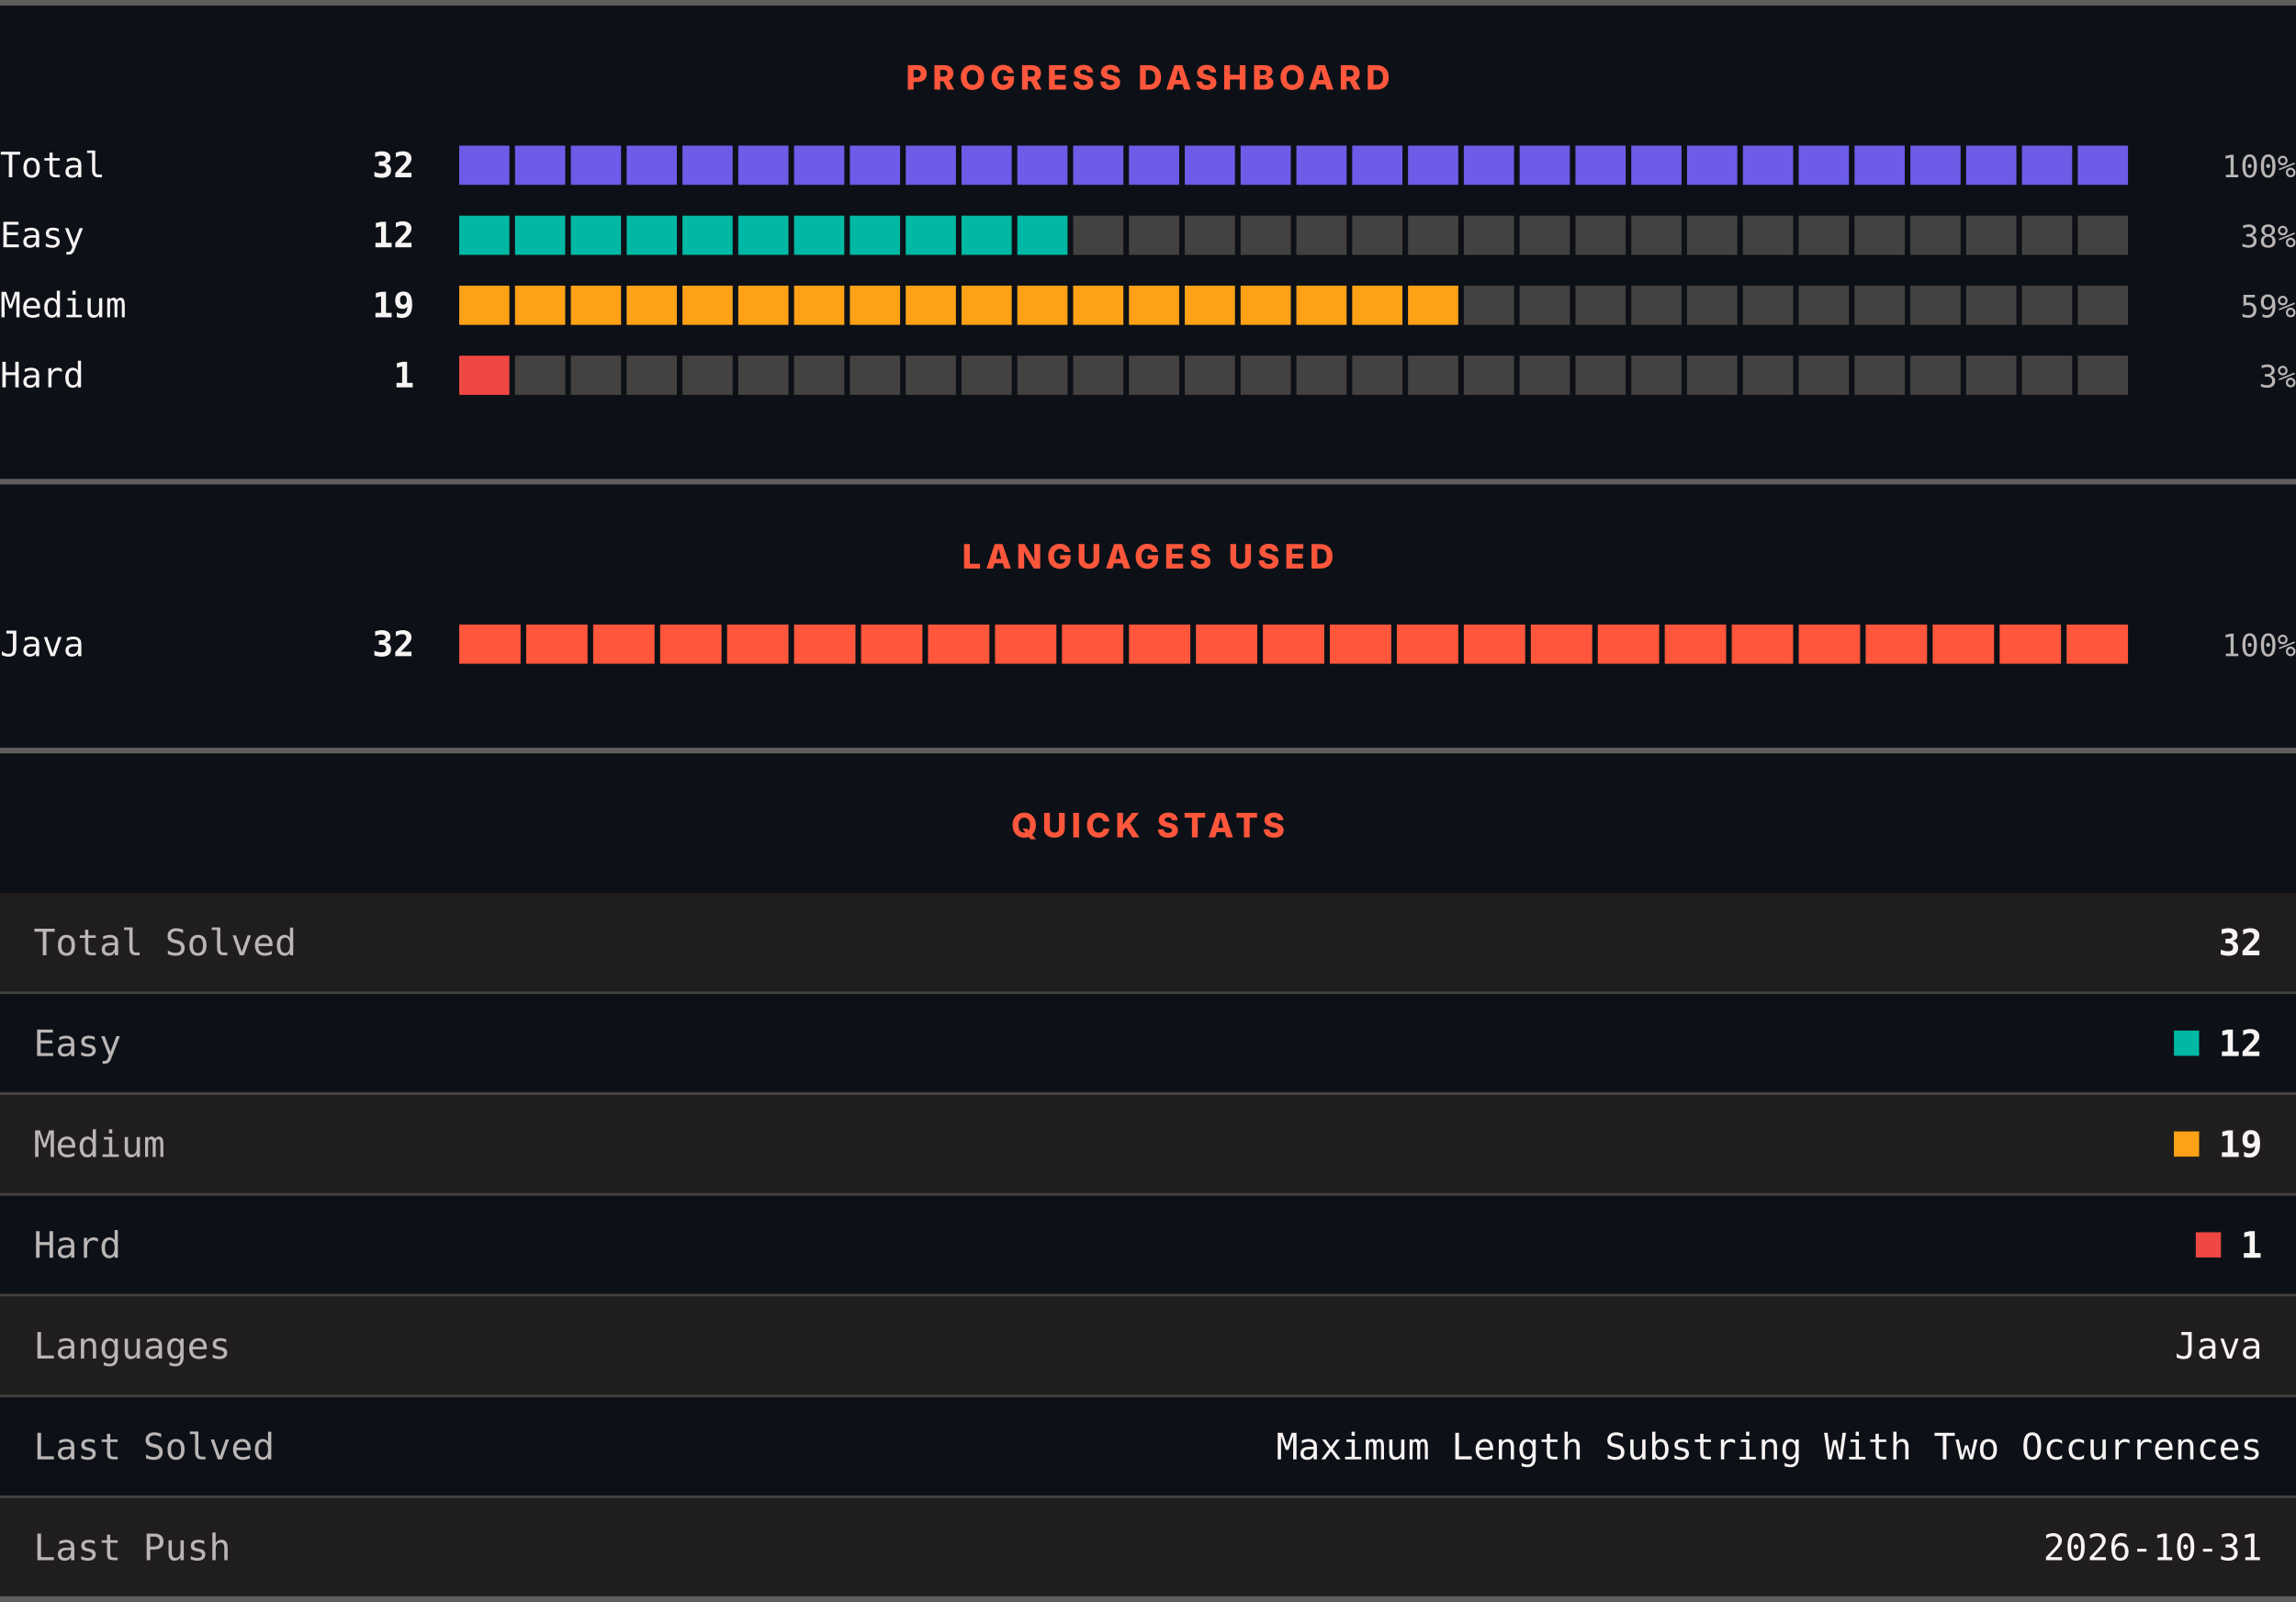
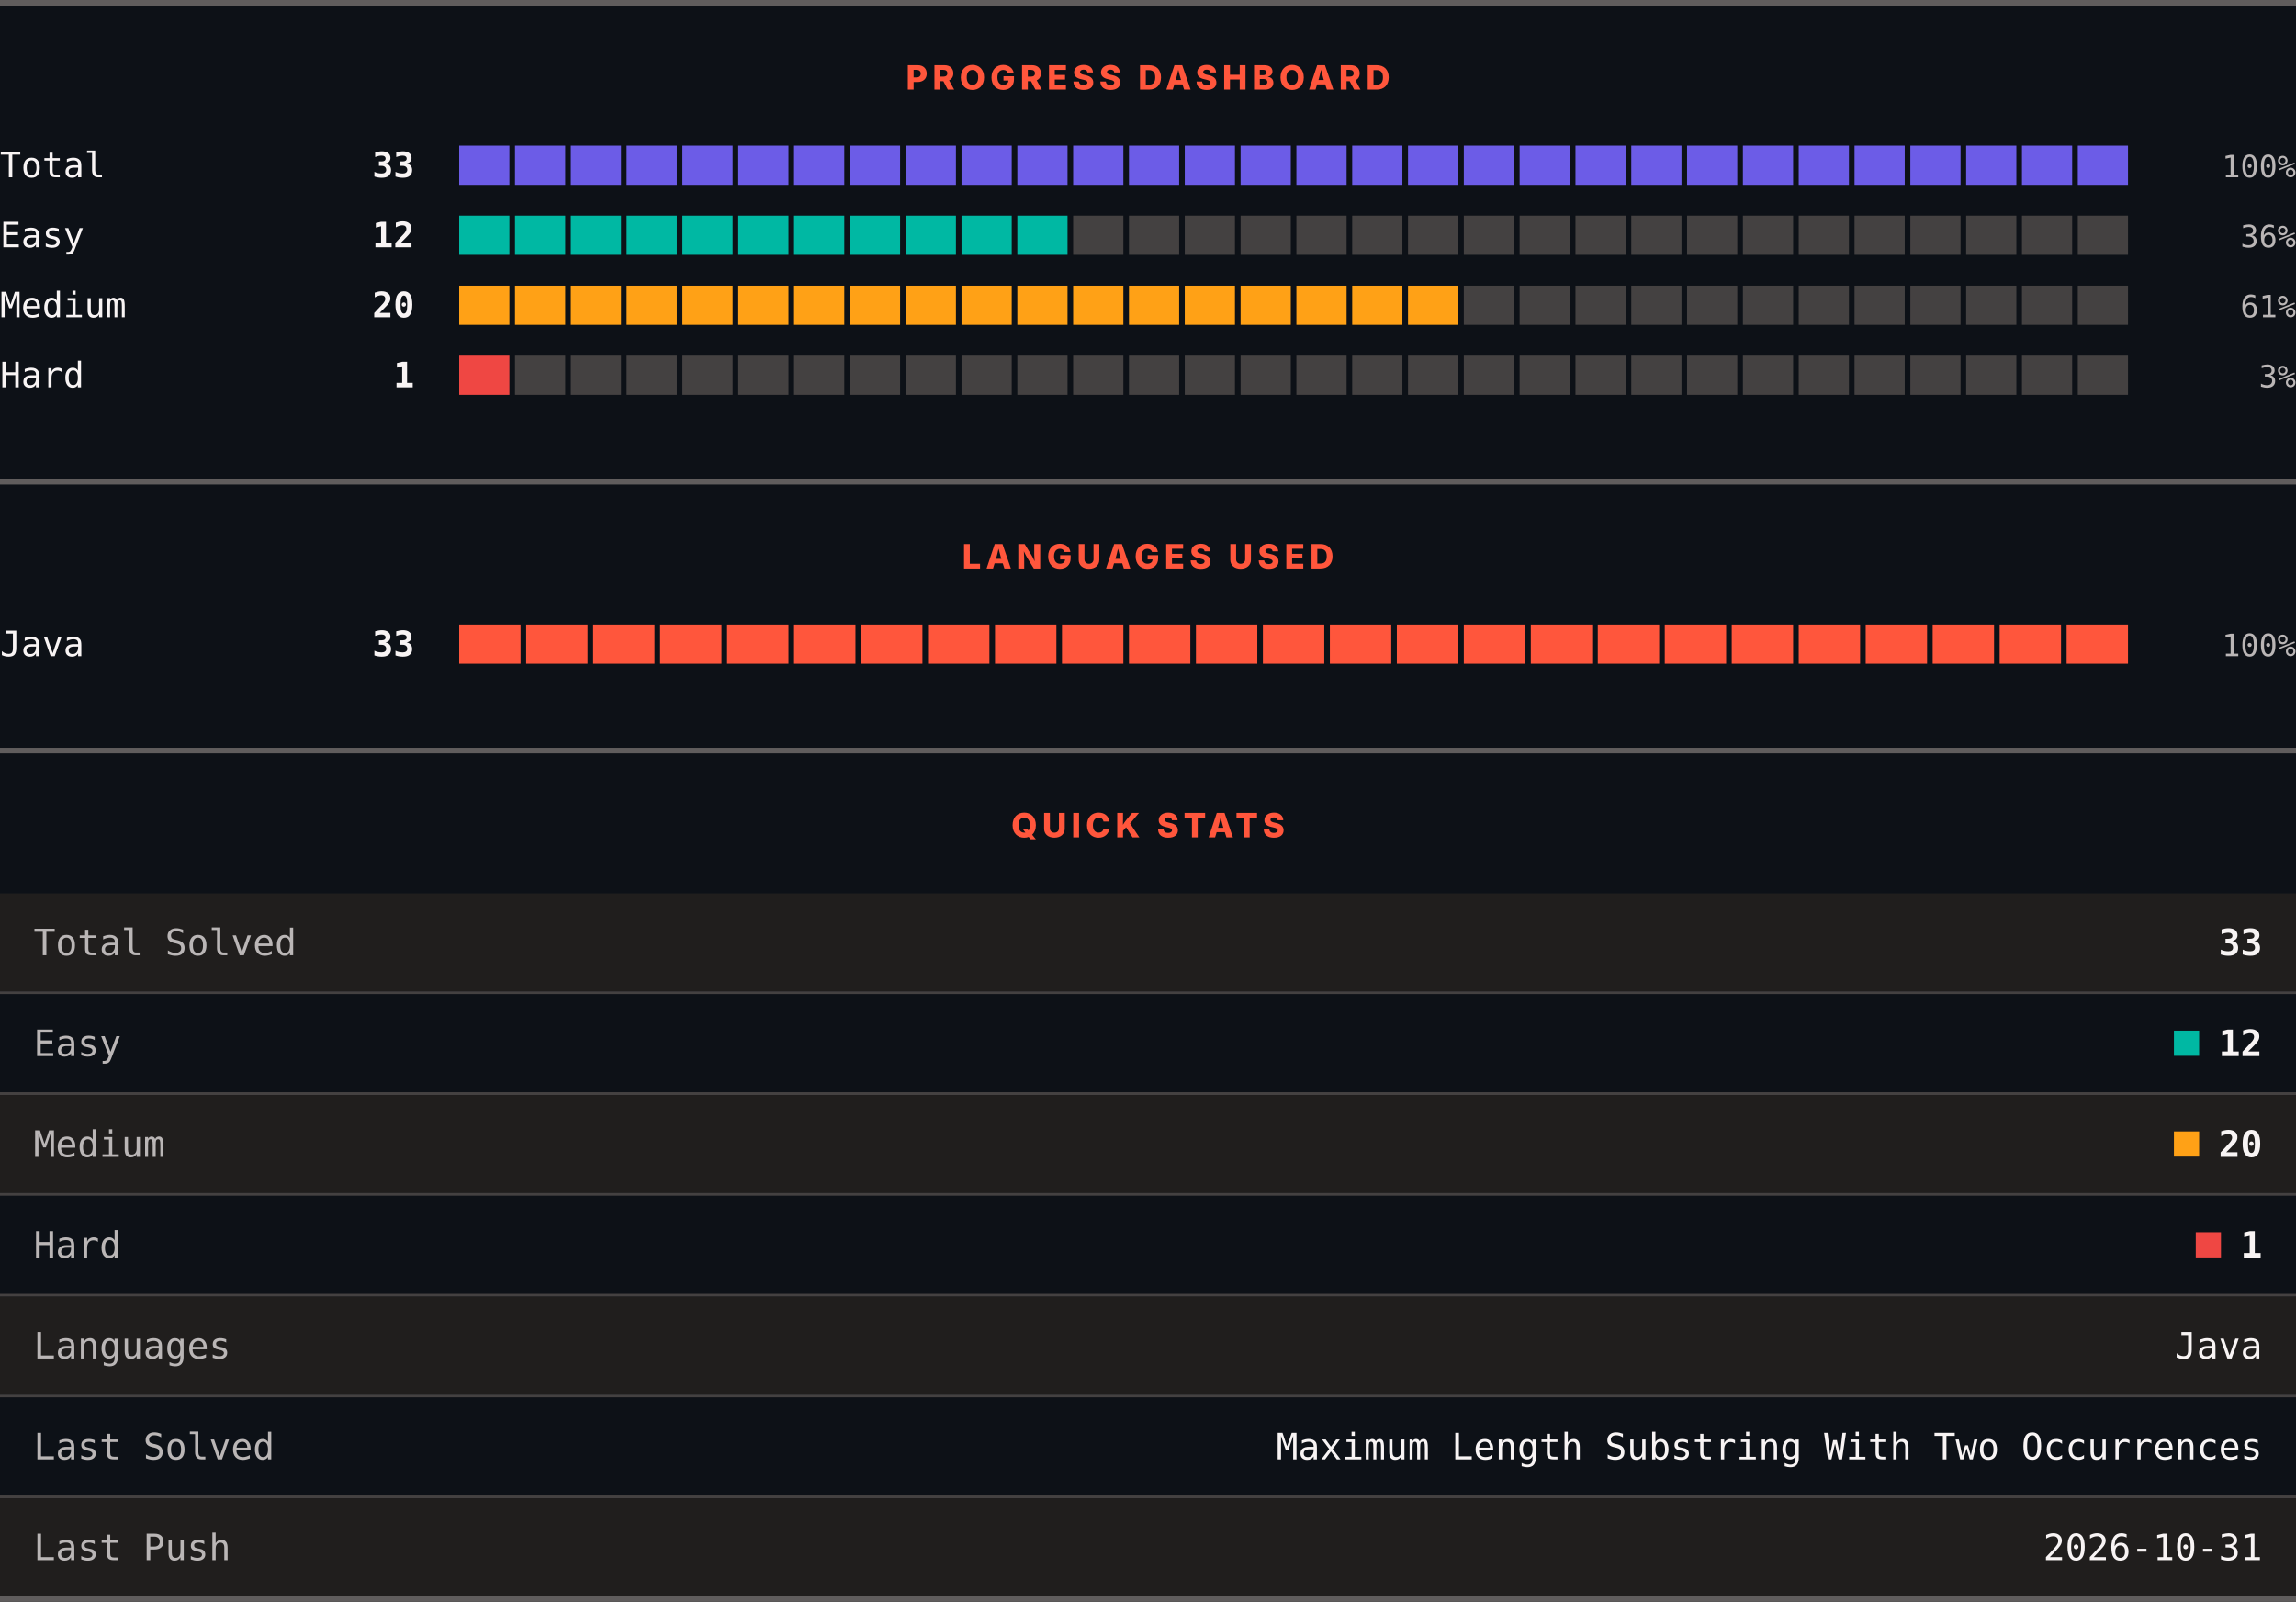
<svg xmlns="http://www.w3.org/2000/svg" width="820" height="572" viewBox="0 0 820 572" role="img" aria-label="LeetCode progress, languages and quick stats">
  <rect width="820" height="572" fill="#0d1117" />
  <rect x="0" y="0" width="820" height="2" fill="#605d5d" />
  <text x="410" y="32" text-anchor="middle" font-family="Archivo, system-ui, -apple-system, Segoe UI, sans-serif" font-size="12" font-weight="800" letter-spacing="1.68" fill="#ff563c">PROGRESS DASHBOARD</text>
  <text x="0" y="63.3" font-family="ui-monospace, SFMono-Regular, Menlo, Consolas, monospace" font-size="12.5" fill="#f8f4f4">Total</text>
-   <text x="148" y="63.3" text-anchor="end" font-family="ui-monospace, SFMono-Regular, Menlo, Consolas, monospace" font-size="12.5" font-weight="700" fill="#f8f4f4">32</text>
+   <text x="148" y="63.3" text-anchor="end" font-family="ui-monospace, SFMono-Regular, Menlo, Consolas, monospace" font-size="12.5" font-weight="700" fill="#f8f4f4">33</text>
  <rect x="164.00" y="52" width="17.93" height="14" fill="#6c5ce7" />
  <rect x="183.93" y="52" width="17.93" height="14" fill="#6c5ce7" />
  <rect x="203.87" y="52" width="17.93" height="14" fill="#6c5ce7" />
  <rect x="223.80" y="52" width="17.93" height="14" fill="#6c5ce7" />
  <rect x="243.73" y="52" width="17.93" height="14" fill="#6c5ce7" />
  <rect x="263.67" y="52" width="17.93" height="14" fill="#6c5ce7" />
  <rect x="283.60" y="52" width="17.93" height="14" fill="#6c5ce7" />
  <rect x="303.53" y="52" width="17.93" height="14" fill="#6c5ce7" />
  <rect x="323.47" y="52" width="17.93" height="14" fill="#6c5ce7" />
  <rect x="343.40" y="52" width="17.93" height="14" fill="#6c5ce7" />
  <rect x="363.33" y="52" width="17.93" height="14" fill="#6c5ce7" />
  <rect x="383.27" y="52" width="17.93" height="14" fill="#6c5ce7" />
  <rect x="403.20" y="52" width="17.93" height="14" fill="#6c5ce7" />
  <rect x="423.13" y="52" width="17.93" height="14" fill="#6c5ce7" />
  <rect x="443.07" y="52" width="17.93" height="14" fill="#6c5ce7" />
  <rect x="463.00" y="52" width="17.93" height="14" fill="#6c5ce7" />
  <rect x="482.93" y="52" width="17.93" height="14" fill="#6c5ce7" />
  <rect x="502.87" y="52" width="17.93" height="14" fill="#6c5ce7" />
  <rect x="522.80" y="52" width="17.93" height="14" fill="#6c5ce7" />
  <rect x="542.73" y="52" width="17.93" height="14" fill="#6c5ce7" />
  <rect x="562.67" y="52" width="17.93" height="14" fill="#6c5ce7" />
  <rect x="582.60" y="52" width="17.93" height="14" fill="#6c5ce7" />
  <rect x="602.53" y="52" width="17.93" height="14" fill="#6c5ce7" />
  <rect x="622.47" y="52" width="17.93" height="14" fill="#6c5ce7" />
  <rect x="642.40" y="52" width="17.93" height="14" fill="#6c5ce7" />
  <rect x="662.33" y="52" width="17.93" height="14" fill="#6c5ce7" />
  <rect x="682.27" y="52" width="17.93" height="14" fill="#6c5ce7" />
  <rect x="702.20" y="52" width="17.93" height="14" fill="#6c5ce7" />
  <rect x="722.13" y="52" width="17.93" height="14" fill="#6c5ce7" />
  <rect x="742.07" y="52" width="17.93" height="14" fill="#6c5ce7" />
  <text x="820" y="63.3" text-anchor="end" font-family="ui-monospace, SFMono-Regular, Menlo, Consolas, monospace" font-size="11" fill="#bab6b6">100%</text>
  <text x="0" y="88.3" font-family="ui-monospace, SFMono-Regular, Menlo, Consolas, monospace" font-size="12.5" fill="#f8f4f4">Easy</text>
  <text x="148" y="88.3" text-anchor="end" font-family="ui-monospace, SFMono-Regular, Menlo, Consolas, monospace" font-size="12.5" font-weight="700" fill="#f8f4f4">12</text>
  <rect x="164.00" y="77" width="17.93" height="14" fill="#00b8a3" />
  <rect x="183.93" y="77" width="17.93" height="14" fill="#00b8a3" />
  <rect x="203.87" y="77" width="17.93" height="14" fill="#00b8a3" />
  <rect x="223.80" y="77" width="17.93" height="14" fill="#00b8a3" />
  <rect x="243.73" y="77" width="17.93" height="14" fill="#00b8a3" />
  <rect x="263.67" y="77" width="17.93" height="14" fill="#00b8a3" />
  <rect x="283.60" y="77" width="17.93" height="14" fill="#00b8a3" />
  <rect x="303.53" y="77" width="17.93" height="14" fill="#00b8a3" />
  <rect x="323.47" y="77" width="17.93" height="14" fill="#00b8a3" />
  <rect x="343.40" y="77" width="17.93" height="14" fill="#00b8a3" />
  <rect x="363.33" y="77" width="17.93" height="14" fill="#00b8a3" />
  <rect x="383.27" y="77" width="17.93" height="14" fill="#444141" />
  <rect x="403.20" y="77" width="17.93" height="14" fill="#444141" />
  <rect x="423.13" y="77" width="17.93" height="14" fill="#444141" />
  <rect x="443.07" y="77" width="17.93" height="14" fill="#444141" />
  <rect x="463.00" y="77" width="17.93" height="14" fill="#444141" />
  <rect x="482.93" y="77" width="17.93" height="14" fill="#444141" />
  <rect x="502.87" y="77" width="17.93" height="14" fill="#444141" />
  <rect x="522.80" y="77" width="17.93" height="14" fill="#444141" />
  <rect x="542.73" y="77" width="17.93" height="14" fill="#444141" />
  <rect x="562.67" y="77" width="17.93" height="14" fill="#444141" />
  <rect x="582.60" y="77" width="17.93" height="14" fill="#444141" />
  <rect x="602.53" y="77" width="17.93" height="14" fill="#444141" />
  <rect x="622.47" y="77" width="17.93" height="14" fill="#444141" />
  <rect x="642.40" y="77" width="17.93" height="14" fill="#444141" />
  <rect x="662.33" y="77" width="17.93" height="14" fill="#444141" />
  <rect x="682.27" y="77" width="17.93" height="14" fill="#444141" />
  <rect x="702.20" y="77" width="17.93" height="14" fill="#444141" />
  <rect x="722.13" y="77" width="17.93" height="14" fill="#444141" />
  <rect x="742.07" y="77" width="17.93" height="14" fill="#444141" />
-   <text x="820" y="88.3" text-anchor="end" font-family="ui-monospace, SFMono-Regular, Menlo, Consolas, monospace" font-size="11" fill="#bab6b6">38%</text>
+   <text x="820" y="88.3" text-anchor="end" font-family="ui-monospace, SFMono-Regular, Menlo, Consolas, monospace" font-size="11" fill="#bab6b6">36%</text>
  <text x="0" y="113.3" font-family="ui-monospace, SFMono-Regular, Menlo, Consolas, monospace" font-size="12.5" fill="#f8f4f4">Medium</text>
-   <text x="148" y="113.3" text-anchor="end" font-family="ui-monospace, SFMono-Regular, Menlo, Consolas, monospace" font-size="12.5" font-weight="700" fill="#f8f4f4">19</text>
+   <text x="148" y="113.3" text-anchor="end" font-family="ui-monospace, SFMono-Regular, Menlo, Consolas, monospace" font-size="12.5" font-weight="700" fill="#f8f4f4">20</text>
  <rect x="164.00" y="102" width="17.93" height="14" fill="#ffa116" />
  <rect x="183.93" y="102" width="17.93" height="14" fill="#ffa116" />
  <rect x="203.87" y="102" width="17.93" height="14" fill="#ffa116" />
  <rect x="223.80" y="102" width="17.93" height="14" fill="#ffa116" />
  <rect x="243.73" y="102" width="17.93" height="14" fill="#ffa116" />
  <rect x="263.67" y="102" width="17.93" height="14" fill="#ffa116" />
  <rect x="283.60" y="102" width="17.93" height="14" fill="#ffa116" />
  <rect x="303.53" y="102" width="17.93" height="14" fill="#ffa116" />
  <rect x="323.47" y="102" width="17.93" height="14" fill="#ffa116" />
  <rect x="343.40" y="102" width="17.93" height="14" fill="#ffa116" />
  <rect x="363.33" y="102" width="17.93" height="14" fill="#ffa116" />
  <rect x="383.27" y="102" width="17.93" height="14" fill="#ffa116" />
  <rect x="403.20" y="102" width="17.93" height="14" fill="#ffa116" />
  <rect x="423.13" y="102" width="17.93" height="14" fill="#ffa116" />
  <rect x="443.07" y="102" width="17.93" height="14" fill="#ffa116" />
  <rect x="463.00" y="102" width="17.93" height="14" fill="#ffa116" />
  <rect x="482.93" y="102" width="17.93" height="14" fill="#ffa116" />
  <rect x="502.87" y="102" width="17.93" height="14" fill="#ffa116" />
  <rect x="522.80" y="102" width="17.93" height="14" fill="#444141" />
  <rect x="542.73" y="102" width="17.93" height="14" fill="#444141" />
  <rect x="562.67" y="102" width="17.93" height="14" fill="#444141" />
  <rect x="582.60" y="102" width="17.93" height="14" fill="#444141" />
  <rect x="602.53" y="102" width="17.93" height="14" fill="#444141" />
  <rect x="622.47" y="102" width="17.93" height="14" fill="#444141" />
  <rect x="642.40" y="102" width="17.93" height="14" fill="#444141" />
  <rect x="662.33" y="102" width="17.93" height="14" fill="#444141" />
  <rect x="682.27" y="102" width="17.93" height="14" fill="#444141" />
  <rect x="702.20" y="102" width="17.93" height="14" fill="#444141" />
  <rect x="722.13" y="102" width="17.93" height="14" fill="#444141" />
  <rect x="742.07" y="102" width="17.93" height="14" fill="#444141" />
-   <text x="820" y="113.3" text-anchor="end" font-family="ui-monospace, SFMono-Regular, Menlo, Consolas, monospace" font-size="11" fill="#bab6b6">59%</text>
+   <text x="820" y="113.3" text-anchor="end" font-family="ui-monospace, SFMono-Regular, Menlo, Consolas, monospace" font-size="11" fill="#bab6b6">61%</text>
  <text x="0" y="138.3" font-family="ui-monospace, SFMono-Regular, Menlo, Consolas, monospace" font-size="12.5" fill="#f8f4f4">Hard</text>
  <text x="148" y="138.3" text-anchor="end" font-family="ui-monospace, SFMono-Regular, Menlo, Consolas, monospace" font-size="12.5" font-weight="700" fill="#f8f4f4">1</text>
  <rect x="164.00" y="127" width="17.93" height="14" fill="#ef4743" />
  <rect x="183.93" y="127" width="17.93" height="14" fill="#444141" />
  <rect x="203.87" y="127" width="17.93" height="14" fill="#444141" />
  <rect x="223.80" y="127" width="17.93" height="14" fill="#444141" />
  <rect x="243.73" y="127" width="17.93" height="14" fill="#444141" />
  <rect x="263.67" y="127" width="17.93" height="14" fill="#444141" />
  <rect x="283.60" y="127" width="17.93" height="14" fill="#444141" />
  <rect x="303.53" y="127" width="17.93" height="14" fill="#444141" />
  <rect x="323.47" y="127" width="17.93" height="14" fill="#444141" />
  <rect x="343.40" y="127" width="17.93" height="14" fill="#444141" />
  <rect x="363.33" y="127" width="17.93" height="14" fill="#444141" />
  <rect x="383.27" y="127" width="17.93" height="14" fill="#444141" />
  <rect x="403.20" y="127" width="17.93" height="14" fill="#444141" />
  <rect x="423.13" y="127" width="17.93" height="14" fill="#444141" />
  <rect x="443.07" y="127" width="17.93" height="14" fill="#444141" />
  <rect x="463.00" y="127" width="17.93" height="14" fill="#444141" />
  <rect x="482.93" y="127" width="17.93" height="14" fill="#444141" />
  <rect x="502.87" y="127" width="17.93" height="14" fill="#444141" />
  <rect x="522.80" y="127" width="17.93" height="14" fill="#444141" />
  <rect x="542.73" y="127" width="17.93" height="14" fill="#444141" />
  <rect x="562.67" y="127" width="17.93" height="14" fill="#444141" />
  <rect x="582.60" y="127" width="17.93" height="14" fill="#444141" />
  <rect x="602.53" y="127" width="17.93" height="14" fill="#444141" />
  <rect x="622.47" y="127" width="17.93" height="14" fill="#444141" />
  <rect x="642.40" y="127" width="17.93" height="14" fill="#444141" />
  <rect x="662.33" y="127" width="17.93" height="14" fill="#444141" />
  <rect x="682.27" y="127" width="17.93" height="14" fill="#444141" />
  <rect x="702.20" y="127" width="17.93" height="14" fill="#444141" />
  <rect x="722.13" y="127" width="17.93" height="14" fill="#444141" />
  <rect x="742.07" y="127" width="17.93" height="14" fill="#444141" />
  <text x="820" y="138.3" text-anchor="end" font-family="ui-monospace, SFMono-Regular, Menlo, Consolas, monospace" font-size="11" fill="#bab6b6">3%</text>
  <rect x="0" y="171" width="820" height="2" fill="#605d5d" />
  <text x="410" y="203" text-anchor="middle" font-family="Archivo, system-ui, -apple-system, Segoe UI, sans-serif" font-size="12" font-weight="800" letter-spacing="1.68" fill="#ff563c">LANGUAGES USED</text>
  <text x="0" y="234.3" font-family="ui-monospace, SFMono-Regular, Menlo, Consolas, monospace" font-size="12.5" fill="#f8f4f4">Java</text>
-   <text x="148" y="234.3" text-anchor="end" font-family="ui-monospace, SFMono-Regular, Menlo, Consolas, monospace" font-size="12.5" font-weight="700" fill="#f8f4f4">32</text>
+   <text x="148" y="234.3" text-anchor="end" font-family="ui-monospace, SFMono-Regular, Menlo, Consolas, monospace" font-size="12.5" font-weight="700" fill="#f8f4f4">33</text>
  <rect x="164.00" y="223" width="21.92" height="14" fill="#ff563c" />
  <rect x="187.92" y="223" width="21.92" height="14" fill="#ff563c" />
  <rect x="211.84" y="223" width="21.92" height="14" fill="#ff563c" />
  <rect x="235.76" y="223" width="21.92" height="14" fill="#ff563c" />
  <rect x="259.68" y="223" width="21.92" height="14" fill="#ff563c" />
  <rect x="283.60" y="223" width="21.92" height="14" fill="#ff563c" />
  <rect x="307.52" y="223" width="21.92" height="14" fill="#ff563c" />
  <rect x="331.44" y="223" width="21.92" height="14" fill="#ff563c" />
  <rect x="355.36" y="223" width="21.92" height="14" fill="#ff563c" />
  <rect x="379.28" y="223" width="21.92" height="14" fill="#ff563c" />
  <rect x="403.20" y="223" width="21.92" height="14" fill="#ff563c" />
  <rect x="427.12" y="223" width="21.92" height="14" fill="#ff563c" />
  <rect x="451.04" y="223" width="21.92" height="14" fill="#ff563c" />
  <rect x="474.96" y="223" width="21.92" height="14" fill="#ff563c" />
  <rect x="498.88" y="223" width="21.92" height="14" fill="#ff563c" />
  <rect x="522.80" y="223" width="21.92" height="14" fill="#ff563c" />
  <rect x="546.72" y="223" width="21.92" height="14" fill="#ff563c" />
  <rect x="570.64" y="223" width="21.92" height="14" fill="#ff563c" />
  <rect x="594.56" y="223" width="21.92" height="14" fill="#ff563c" />
  <rect x="618.48" y="223" width="21.92" height="14" fill="#ff563c" />
  <rect x="642.40" y="223" width="21.92" height="14" fill="#ff563c" />
  <rect x="666.32" y="223" width="21.92" height="14" fill="#ff563c" />
  <rect x="690.24" y="223" width="21.92" height="14" fill="#ff563c" />
  <rect x="714.16" y="223" width="21.92" height="14" fill="#ff563c" />
  <rect x="738.08" y="223" width="21.92" height="14" fill="#ff563c" />
  <text x="820" y="234.3" text-anchor="end" font-family="ui-monospace, SFMono-Regular, Menlo, Consolas, monospace" font-size="11" fill="#bab6b6">100%</text>
  <rect x="0" y="267" width="820" height="2" fill="#605d5d" />
  <text x="410" y="299" text-anchor="middle" font-family="Archivo, system-ui, -apple-system, Segoe UI, sans-serif" font-size="12" font-weight="800" letter-spacing="1.68" fill="#ff563c">QUICK STATS</text>
  <rect x="0" y="319" width="820" height="35" fill="#201e1d" />
  <text x="12" y="341.1" font-family="ui-monospace, SFMono-Regular, Menlo, Consolas, monospace" font-size="13" fill="#bab6b6">Total Solved</text>
-   <text x="808" y="341.1" text-anchor="end" font-family="ui-monospace, SFMono-Regular, Menlo, Consolas, monospace" font-size="13" font-weight="700" fill="#f8f4f4">32</text>
+   <text x="808" y="341.1" text-anchor="end" font-family="ui-monospace, SFMono-Regular, Menlo, Consolas, monospace" font-size="13" font-weight="700" fill="#f8f4f4">33</text>
  <rect x="0" y="354" width="820" height="1" fill="#444141" />
  <rect x="0" y="355" width="820" height="35" fill="#0d1117" />
  <text x="12" y="377.1" font-family="ui-monospace, SFMono-Regular, Menlo, Consolas, monospace" font-size="13" fill="#bab6b6">Easy</text>
  <rect x="776.4" y="368" width="9" height="9" fill="#00b8a3" />
  <text x="808" y="377.1" text-anchor="end" font-family="ui-monospace, SFMono-Regular, Menlo, Consolas, monospace" font-size="13" font-weight="700" fill="#f8f4f4">12</text>
  <rect x="0" y="390" width="820" height="1" fill="#444141" />
  <rect x="0" y="391" width="820" height="35" fill="#201e1d" />
  <text x="12" y="413.1" font-family="ui-monospace, SFMono-Regular, Menlo, Consolas, monospace" font-size="13" fill="#bab6b6">Medium</text>
  <rect x="776.4" y="404" width="9" height="9" fill="#ffa116" />
-   <text x="808" y="413.1" text-anchor="end" font-family="ui-monospace, SFMono-Regular, Menlo, Consolas, monospace" font-size="13" font-weight="700" fill="#f8f4f4">19</text>
+   <text x="808" y="413.1" text-anchor="end" font-family="ui-monospace, SFMono-Regular, Menlo, Consolas, monospace" font-size="13" font-weight="700" fill="#f8f4f4">20</text>
  <rect x="0" y="426" width="820" height="1" fill="#444141" />
  <rect x="0" y="427" width="820" height="35" fill="#0d1117" />
  <text x="12" y="449.1" font-family="ui-monospace, SFMono-Regular, Menlo, Consolas, monospace" font-size="13" fill="#bab6b6">Hard</text>
  <rect x="784.2" y="440" width="9" height="9" fill="#ef4743" />
  <text x="808" y="449.1" text-anchor="end" font-family="ui-monospace, SFMono-Regular, Menlo, Consolas, monospace" font-size="13" font-weight="700" fill="#f8f4f4">1</text>
  <rect x="0" y="462" width="820" height="1" fill="#444141" />
  <rect x="0" y="463" width="820" height="35" fill="#201e1d" />
  <text x="12" y="485.1" font-family="ui-monospace, SFMono-Regular, Menlo, Consolas, monospace" font-size="13" fill="#bab6b6">Languages</text>
  <text x="808" y="485.1" text-anchor="end" font-family="ui-monospace, SFMono-Regular, Menlo, Consolas, monospace" font-size="13" fill="#f8f4f4">Java</text>
  <rect x="0" y="498" width="820" height="1" fill="#444141" />
  <rect x="0" y="499" width="820" height="35" fill="#0d1117" />
  <text x="12" y="521.1" font-family="ui-monospace, SFMono-Regular, Menlo, Consolas, monospace" font-size="13" fill="#bab6b6">Last Solved</text>
  <text x="808" y="521.1" text-anchor="end" font-family="ui-monospace, SFMono-Regular, Menlo, Consolas, monospace" font-size="13" fill="#f8f4f4">Maximum Length Substring With Two Occurrences</text>
  <rect x="0" y="534" width="820" height="1" fill="#444141" />
  <rect x="0" y="535" width="820" height="35" fill="#201e1d" />
  <text x="12" y="557.1" font-family="ui-monospace, SFMono-Regular, Menlo, Consolas, monospace" font-size="13" fill="#bab6b6">Last Push</text>
  <text x="808" y="557.1" text-anchor="end" font-family="ui-monospace, SFMono-Regular, Menlo, Consolas, monospace" font-size="13" fill="#f8f4f4">2026-10-31</text>
  <rect x="0" y="570" width="820" height="2" fill="#605d5d" />
</svg>
